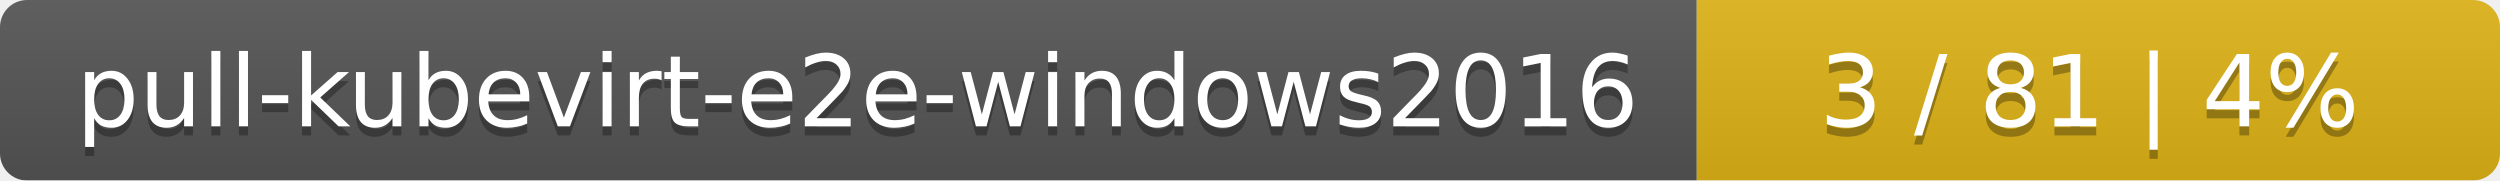
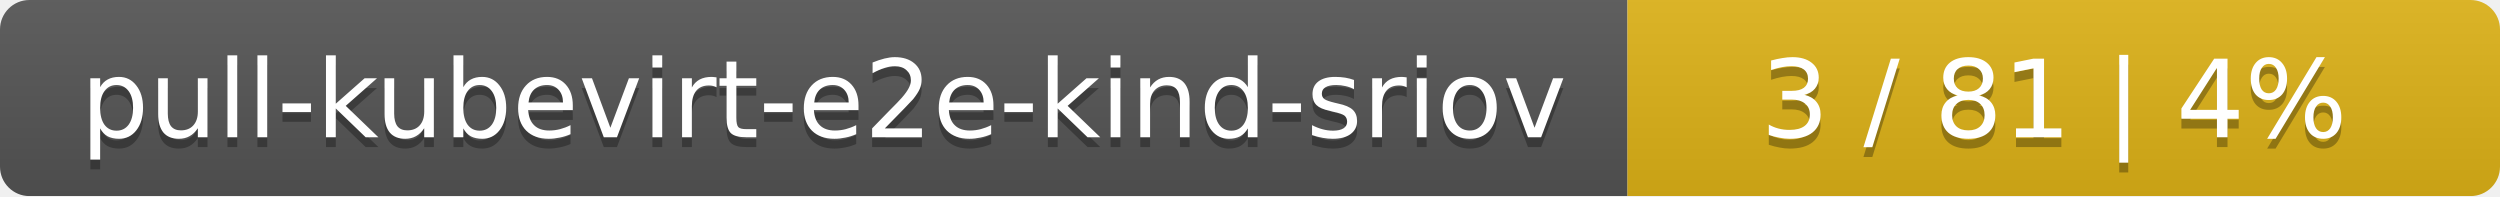
- <svg xmlns="http://www.w3.org/2000/svg" width="277" height="20">
+ <svg xmlns="http://www.w3.org/2000/svg" width="255" height="20">
  <linearGradient id="smooth" x2="0" y2="100%">
    <stop offset="0" stop-color="#bbb" stop-opacity=".1" />
    <stop offset="1" stop-opacity=".1" />
  </linearGradient>
  <mask id="round">
-     <rect width="277" height="20" rx="3" fill="#fff" />
+     <rect width="255" height="20" rx="3" fill="#fff" />
  </mask>
  <g mask="url(#round)">
-     <rect width="188" height="20" fill="#555" />
-     <rect x="188" width="89" height="20" fill="#dfb317" />
-     <rect width="277" height="20" fill="url(#smooth)" />
+     <rect width="166" height="20" fill="#555" />
+     <rect x="166" width="89" height="20" fill="#dfb317" />
+     <rect width="255" height="20" fill="url(#smooth)" />
  </g>
  <g fill="#fff" text-anchor="middle" font-family="DejaVu Sans,Verdana,Geneva,sans-serif" font-size="11">
-     <text x="95" y="15" fill="#010101" fill-opacity=".3">pull-kubevirt-e2e-windows2016</text>
-     <text x="95" y="14">pull-kubevirt-e2e-windows2016</text>
-     <text x="231.5" y="15" fill="#010101" fill-opacity=".3">3 / 81    |    4%</text>
-     <text x="231.5" y="14">3 / 81    |    4%</text>
+     <text x="84" y="15" fill="#010101" fill-opacity=".3">pull-kubevirt-e2e-kind-sriov</text>
+     <text x="84" y="14">pull-kubevirt-e2e-kind-sriov</text>
+     <text x="209.5" y="15" fill="#010101" fill-opacity=".3">3 / 81    |    4%</text>
+     <text x="209.5" y="14">3 / 81    |    4%</text>
  </g>
</svg>
